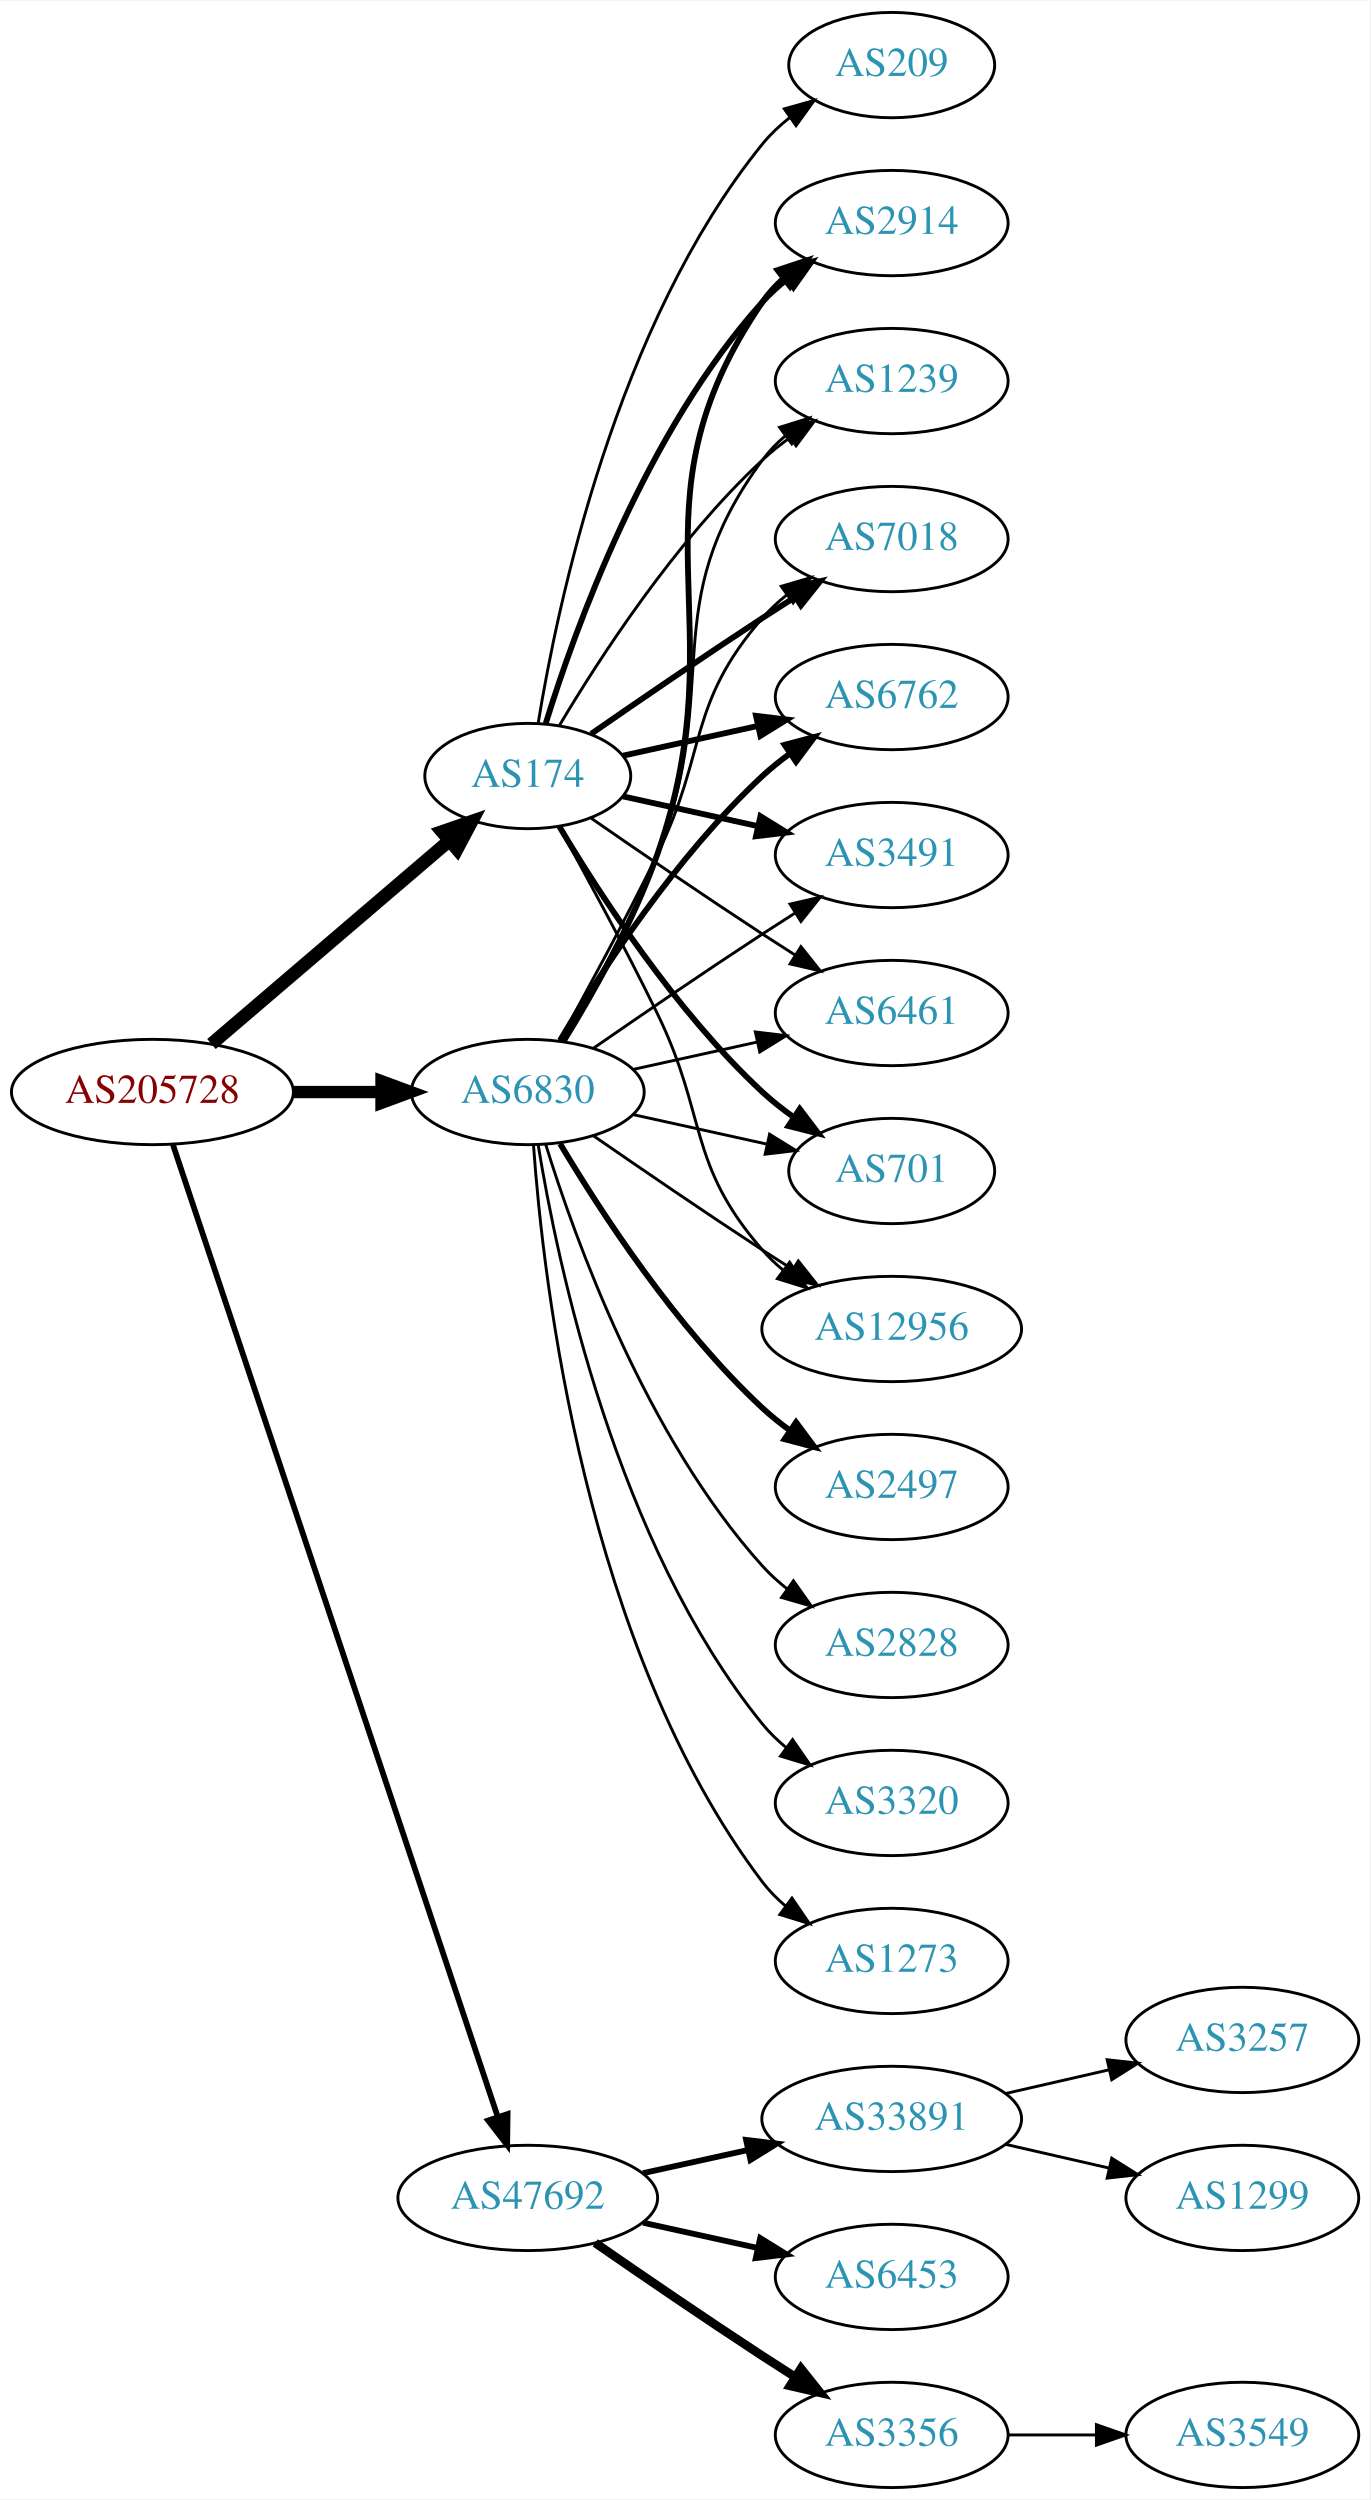
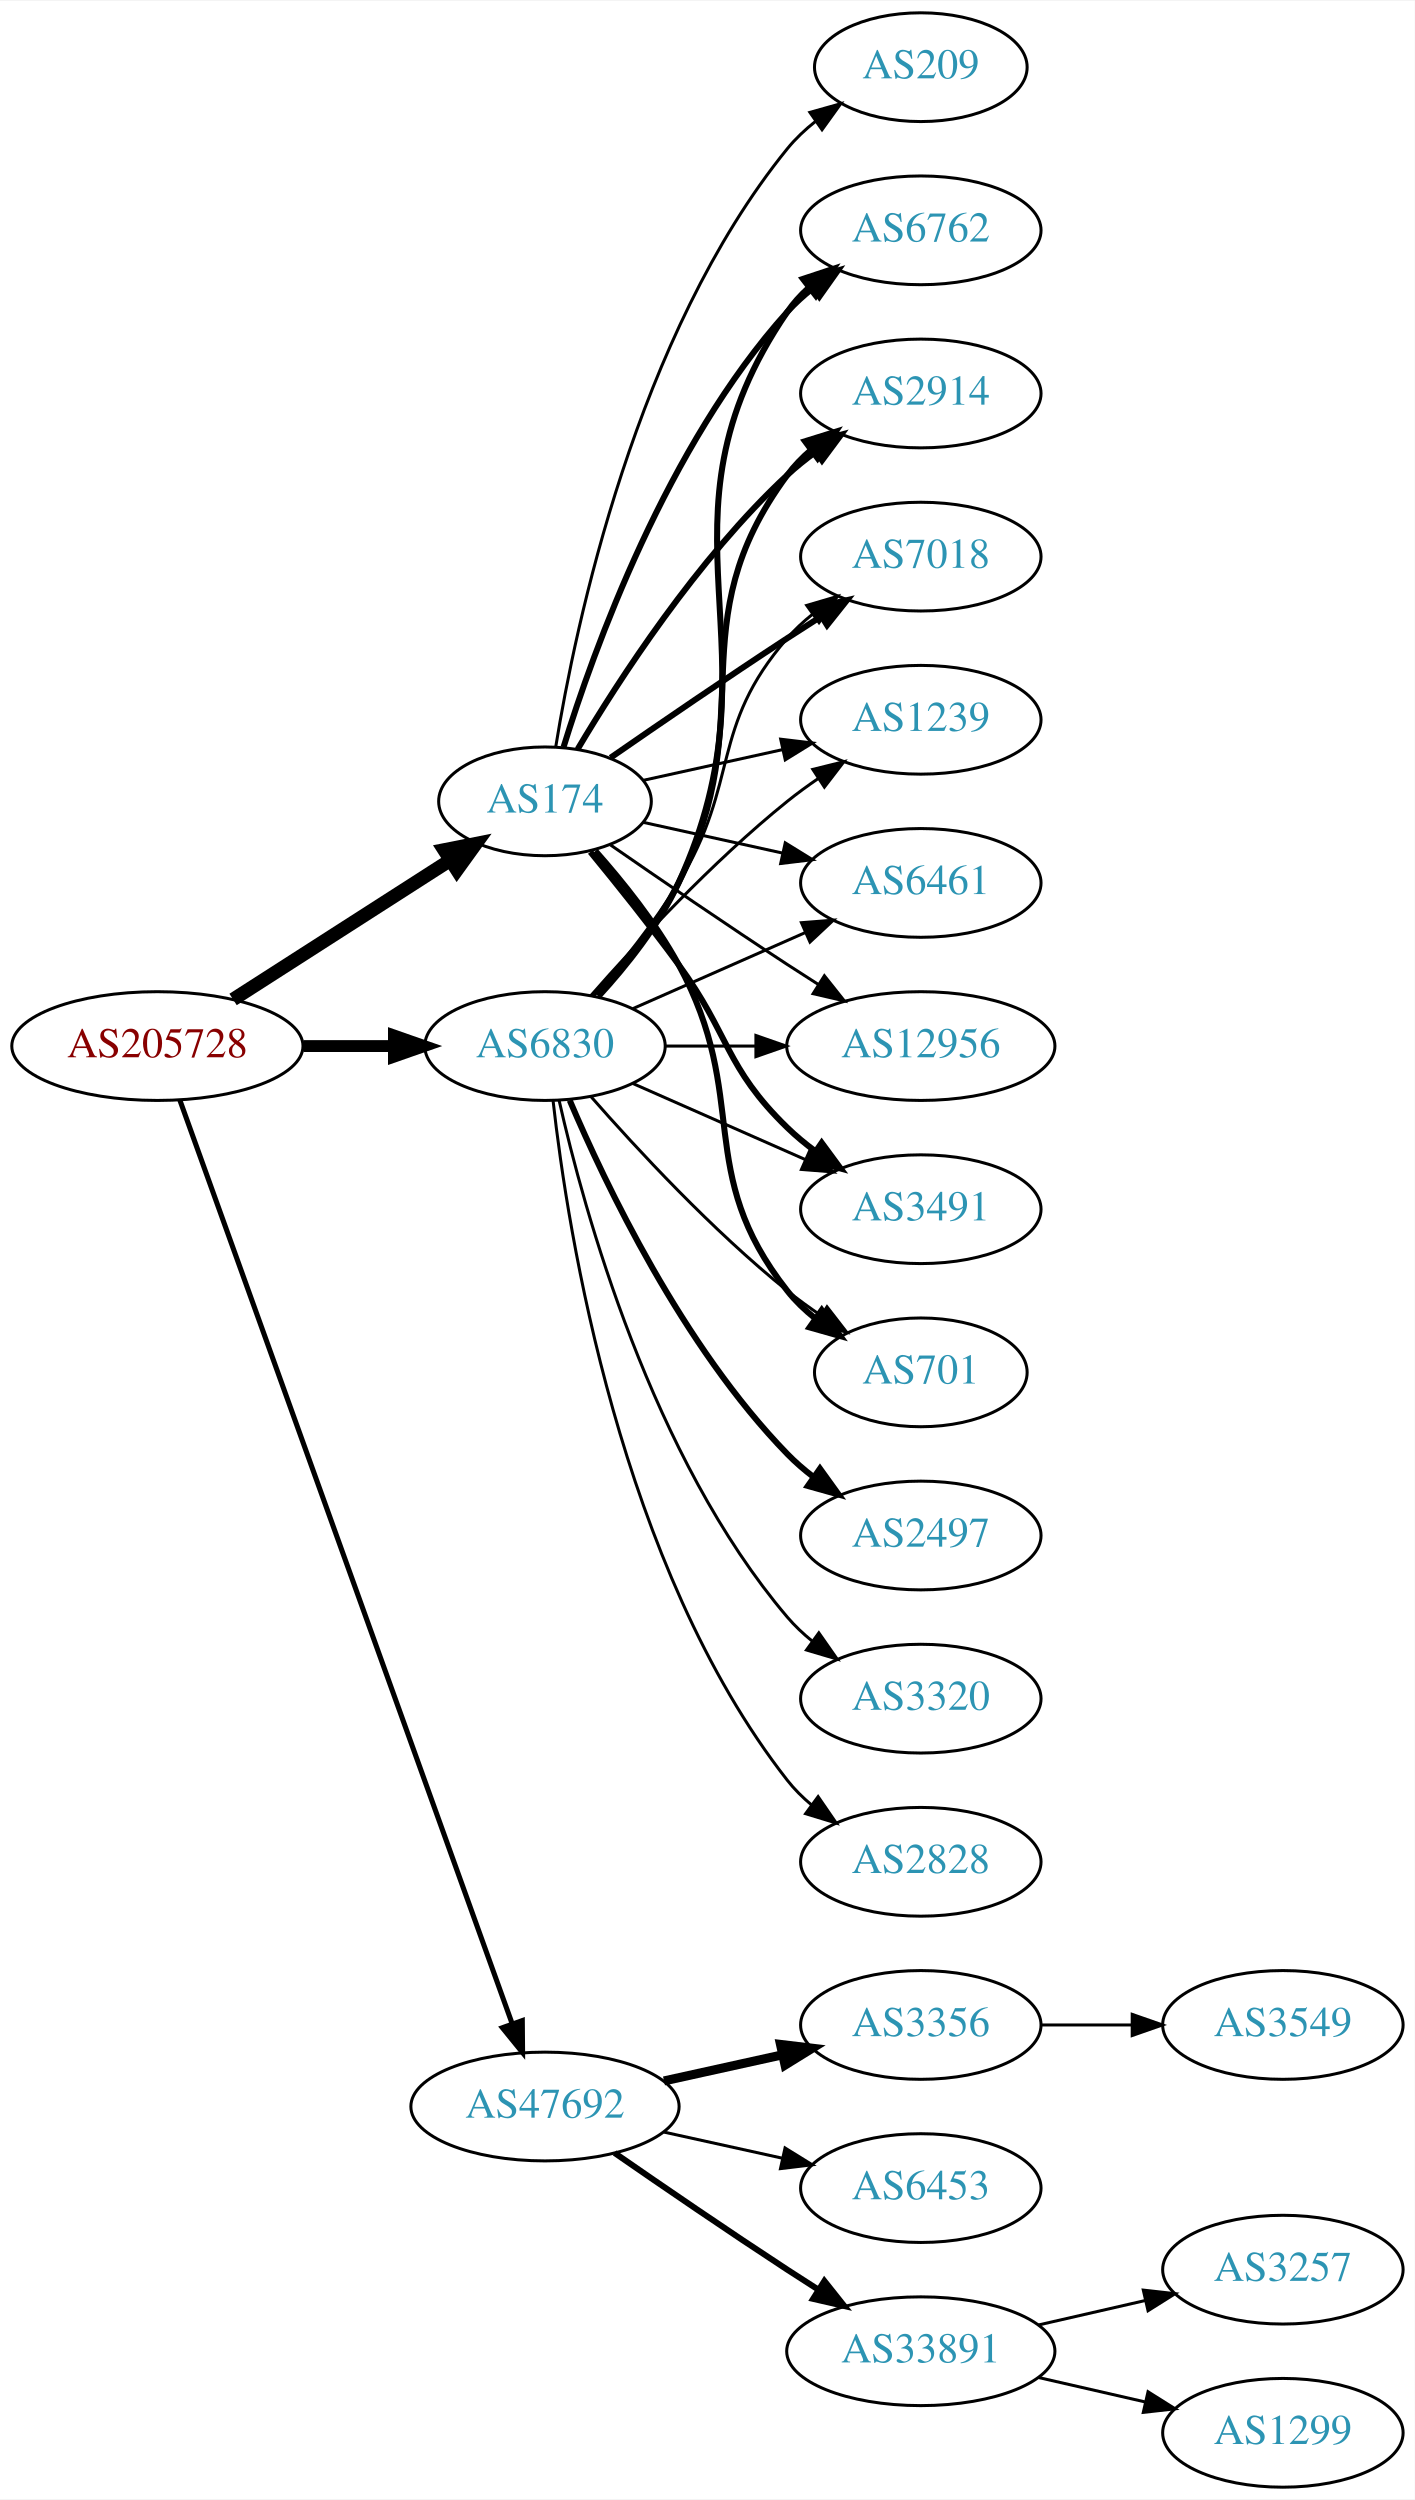
- <svg xmlns="http://www.w3.org/2000/svg" xmlns:xlink="http://www.w3.org/1999/xlink" width="468pt" height="854pt" viewBox="0.00 0.00 468.27 854.00">
-   <g id="graph0" class="graph" transform="scale(1 1) rotate(0) translate(4 850)">
-     <polygon fill="white" stroke="none" points="-4,4 -4,-850 464.269,-850 464.269,4 -4,4" />
+ <svg xmlns="http://www.w3.org/2000/svg" xmlns:xlink="http://www.w3.org/1999/xlink" width="468pt" height="827pt" viewBox="0.00 0.00 468.27 827.00">
+   <g id="graph0" class="graph" transform="scale(1 1) rotate(0) translate(4 823)">
+     <polygon fill="white" stroke="none" points="-4,4 -4,-823 464.269,-823 464.269,4 -4,4" />
    <g id="node1" class="node">
      <g id="a_node1">
        <a xlink:href="/asn/205728" xlink:title="AS205728 ~ Cream Finance IT Austria GmbH [AT]">
          <ellipse fill="#ffffff" stroke="black" cx="48.096" cy="-477" rx="48.192" ry="18" />
          <text text-anchor="middle" x="48.096" y="-473.3" font-family="Times,serif" font-size="14.00" fill="#880000">AS205728</text>
        </a>
      </g>
    </g>
    <g id="node2" class="node">
      <g id="a_node2">
        <a xlink:href="/asn/174" xlink:title="AS174 ~ Cogent Communications [US]">
-           <ellipse fill="#ffffff" stroke="black" cx="176.388" cy="-585" rx="35.194" ry="18" />
-           <text text-anchor="middle" x="176.388" y="-581.3" font-family="Times,serif" font-size="14.00" fill="#2c94b3">AS174</text>
+           <ellipse fill="#ffffff" stroke="black" cx="176.388" cy="-558" rx="35.194" ry="18" />
+           <text text-anchor="middle" x="176.388" y="-554.3" font-family="Times,serif" font-size="14.00" fill="#2c94b3">AS174</text>
        </a>
      </g>
    </g>
    <g id="edge1" class="edge">
-       <path fill="none" stroke="black" stroke-width="4.5" d="M68.277,-493.403C89.975,-511.958 125.423,-542.272 149.547,-562.902" />
-       <polygon fill="black" stroke="black" stroke-width="4.5" points="147.098,-565.989 157.257,-569.496 152.216,-560.004 147.098,-565.989" />
+       <path fill="none" stroke="black" stroke-width="4.5" d="M73.147,-492.426C93.527,-505.497 122.864,-524.313 144.89,-538.44" />
+       <polygon fill="black" stroke="black" stroke-width="4.5" points="142.992,-541.9 153.536,-543.985 147.244,-535.272 142.992,-541.9" />
    </g>
    <g id="node3" class="node">
      <g id="a_node3">
        <a xlink:href="/asn/6830" xlink:title="AS6830 ~ LGI-UPC [AT]">
          <ellipse fill="#ffffff" stroke="black" cx="176.388" cy="-477" rx="39.794" ry="18" />
          <text text-anchor="middle" x="176.388" y="-473.3" font-family="Times,serif" font-size="14.00" fill="#2c94b3">AS6830</text>
        </a>
      </g>
    </g>
    <g id="edge2" class="edge">
-       <path fill="none" stroke="black" stroke-width="4.219" d="M96.481,-477C106.248,-477 116.551,-477 126.373,-477" />
-       <polygon fill="black" stroke="black" stroke-width="4.219" points="126.393,-480.692 136.393,-477 126.393,-473.309 126.393,-480.692" />
+       <path fill="none" stroke="black" stroke-width="3.938" d="M96.481,-477C106.248,-477 116.551,-477 126.373,-477" />
+       <polygon fill="black" stroke="black" stroke-width="3.938" points="126.393,-480.5 136.393,-477 126.393,-473.5 126.393,-480.5" />
    </g>
    <g id="node4" class="node">
      <g id="a_node4">
        <a xlink:href="/asn/47692" xlink:title="AS47692 ~ Nessus GmbH [AT]">
-           <ellipse fill="#ffffff" stroke="black" cx="176.388" cy="-99" rx="44.393" ry="18" />
-           <text text-anchor="middle" x="176.388" y="-95.3" font-family="Times,serif" font-size="14.00" fill="#2c94b3">AS47692</text>
+           <ellipse fill="#ffffff" stroke="black" cx="176.388" cy="-126" rx="44.393" ry="18" />
+           <text text-anchor="middle" x="176.388" y="-122.3" font-family="Times,serif" font-size="14.00" fill="#2c94b3">AS47692</text>
        </a>
      </g>
    </g>
    <g id="edge3" class="edge">
-       <path fill="none" stroke="black" stroke-width="1.969" d="M55.102,-459.023C75.421,-398.207 141.678,-199.896 166.174,-126.576" />
-       <polygon fill="black" stroke="black" stroke-width="1.969" points="169.495,-127.681 169.344,-117.087 162.856,-125.463 169.495,-127.681" />
+       <path fill="none" stroke="black" stroke-width="1.688" d="M55.532,-459.111C76.139,-401.84 140.587,-222.721 165.458,-153.597" />
+       <polygon fill="black" stroke="black" stroke-width="1.688" points="168.872,-154.447 168.964,-143.853 162.285,-152.077 168.872,-154.447" />
    </g>
    <g id="node5" class="node">
      <g id="a_node5">
-         <a xlink:href="/asn/701" xlink:title="AS701 ~ UUNET [US]">
-           <ellipse fill="#ffffff" stroke="black" cx="300.78" cy="-450" rx="35.194" ry="18" />
-           <text text-anchor="middle" x="300.78" y="-446.3" font-family="Times,serif" font-size="14.00" fill="#2c94b3">AS701</text>
+         <a xlink:href="/asn/1239" xlink:title="AS1239 ~ Sprint [US]">
+           <ellipse fill="#ffffff" stroke="black" cx="300.78" cy="-585" rx="39.794" ry="18" />
+           <text text-anchor="middle" x="300.78" y="-581.3" font-family="Times,serif" font-size="14.00" fill="#2c94b3">AS1239</text>
        </a>
      </g>
    </g>
    <g id="edge4" class="edge">
-       <path fill="none" stroke="black" stroke-width="2" d="M187.201,-567.721C200.706,-544.989 226.766,-504.686 256.584,-477 259.881,-473.939 263.573,-471.028 267.374,-468.328" />
-       <polygon fill="black" stroke="black" stroke-width="2" points="269.349,-471.219 275.756,-462.78 265.485,-465.381 269.349,-471.219" />
+       <path fill="none" stroke="black" d="M208.907,-564.953C222.967,-568.055 239.785,-571.765 255.109,-575.146" />
+       <polygon fill="black" stroke="black" points="254.4,-578.573 264.919,-577.31 255.908,-571.738 254.4,-578.573" />
    </g>
    <g id="node6" class="node">
      <g id="a_node6">
-         <a xlink:href="/asn/12956" xlink:title="AS12956 ~ TELXIUS [ES]">
-           <ellipse fill="#ffffff" stroke="black" cx="300.78" cy="-396" rx="44.393" ry="18" />
-           <text text-anchor="middle" x="300.78" y="-392.3" font-family="Times,serif" font-size="14.00" fill="#2c94b3">AS12956</text>
+         <a xlink:href="/asn/6461" xlink:title="AS6461 ~ Zayo Bandwidth [US]">
+           <ellipse fill="#ffffff" stroke="black" cx="300.78" cy="-531" rx="39.794" ry="18" />
+           <text text-anchor="middle" x="300.78" y="-527.3" font-family="Times,serif" font-size="14.00" fill="#2c94b3">AS6461</text>
        </a>
      </g>
    </g>
    <g id="edge5" class="edge">
-       <path fill="none" stroke="black" d="M187.02,-567.805C196.024,-551.534 209.678,-526.343 220.584,-504 237.864,-468.597 230.75,-452.742 256.584,-423 258.729,-420.53 261.157,-418.209 263.741,-416.047" />
-       <polygon fill="black" stroke="black" points="265.886,-418.814 271.832,-410.044 261.716,-413.192 265.886,-418.814" />
+       <path fill="none" stroke="black" d="M208.907,-551.047C222.967,-547.945 239.785,-544.235 255.109,-540.854" />
+       <polygon fill="black" stroke="black" points="255.908,-544.262 264.919,-538.69 254.4,-537.427 255.908,-544.262" />
    </g>
    <g id="node7" class="node">
      <g id="a_node7">
-         <a xlink:href="/asn/2914" xlink:title="AS2914 ~ NTT America, Inc. [US]">
-           <ellipse fill="#ffffff" stroke="black" cx="300.78" cy="-774" rx="39.794" ry="18" />
-           <text text-anchor="middle" x="300.78" y="-770.3" font-family="Times,serif" font-size="14.00" fill="#2c94b3">AS2914</text>
+         <a xlink:href="/asn/12956" xlink:title="AS12956 ~ TELXIUS [ES]">
+           <ellipse fill="#ffffff" stroke="black" cx="300.78" cy="-477" rx="44.393" ry="18" />
+           <text text-anchor="middle" x="300.78" y="-473.3" font-family="Times,serif" font-size="14.00" fill="#2c94b3">AS12956</text>
        </a>
      </g>
    </g>
    <g id="edge6" class="edge">
-       <path fill="none" stroke="black" stroke-width="2" d="M182.525,-602.94C192.428,-634.979 216.766,-702.812 256.584,-747 259.1,-749.792 261.971,-752.401 265.01,-754.812" />
-       <polygon fill="black" stroke="black" stroke-width="2" points="263.139,-757.776 273.318,-760.715 267.194,-752.07 263.139,-757.776" />
+       <path fill="none" stroke="black" d="M198.079,-543.56C213.97,-532.551 236.52,-517.103 256.584,-504 259.904,-501.831 263.387,-499.594 266.873,-497.379" />
+       <polygon fill="black" stroke="black" points="268.862,-500.262 275.455,-491.968 265.129,-494.34 268.862,-500.262" />
    </g>
    <g id="node8" class="node">
      <g id="a_node8">
-         <a xlink:href="/asn/1239" xlink:title="AS1239 ~ Sprint [US]">
-           <ellipse fill="#ffffff" stroke="black" cx="300.78" cy="-720" rx="39.794" ry="18" />
-           <text text-anchor="middle" x="300.78" y="-716.3" font-family="Times,serif" font-size="14.00" fill="#2c94b3">AS1239</text>
+         <a xlink:href="/asn/3491" xlink:title="AS3491 ~ PCCW Global, Inc. [US]">
+           <ellipse fill="#ffffff" stroke="black" cx="300.78" cy="-423" rx="39.794" ry="18" />
+           <text text-anchor="middle" x="300.78" y="-419.3" font-family="Times,serif" font-size="14.00" fill="#2c94b3">AS3491</text>
        </a>
      </g>
    </g>
    <g id="edge7" class="edge">
-       <path fill="none" stroke="black" d="M187.201,-602.279C200.706,-625.011 226.766,-665.314 256.584,-693 259.49,-695.699 262.703,-698.28 266.027,-700.703" />
-       <polygon fill="black" stroke="black" points="264.162,-703.667 274.405,-706.375 268.087,-697.87 264.162,-703.667" />
+       <path fill="none" stroke="black" stroke-width="2" d="M191.39,-541.269C200.038,-530.75 211.23,-516.792 220.584,-504 237.609,-480.716 235.89,-470.094 256.584,-450 259.429,-447.237 262.603,-444.614 265.903,-442.166" />
+       <polygon fill="black" stroke="black" stroke-width="2" points="267.968,-444.994 274.251,-436.462 264.019,-439.214 267.968,-444.994" />
    </g>
    <g id="node9" class="node">
      <g id="a_node9">
-         <a xlink:href="/asn/7018" xlink:title="AS7018 ~ AT&amp;T Services, Inc. [US]">
-           <ellipse fill="#ffffff" stroke="black" cx="300.78" cy="-666" rx="39.794" ry="18" />
-           <text text-anchor="middle" x="300.78" y="-662.3" font-family="Times,serif" font-size="14.00" fill="#2c94b3">AS7018</text>
+         <a xlink:href="/asn/701" xlink:title="AS701 ~ UUNET [US]">
+           <ellipse fill="#ffffff" stroke="black" cx="300.78" cy="-369" rx="35.194" ry="18" />
+           <text text-anchor="middle" x="300.78" y="-365.3" font-family="Times,serif" font-size="14.00" fill="#2c94b3">AS701</text>
        </a>
      </g>
    </g>
    <g id="edge8" class="edge">
-       <path fill="none" stroke="black" stroke-width="2" d="M198.079,-599.44C213.97,-610.449 236.52,-625.897 256.584,-639 260.166,-641.339 263.936,-643.759 267.696,-646.144" />
-       <polygon fill="black" stroke="black" stroke-width="2" points="266.03,-649.231 276.357,-651.596 269.759,-643.307 266.03,-649.231" />
+       <path fill="none" stroke="black" stroke-width="2" d="M193.059,-541.596C202.103,-531.421 213.126,-517.71 220.584,-504 244.762,-459.554 225.285,-435.754 256.584,-396 259.23,-392.639 262.419,-389.583 265.85,-386.839" />
+       <polygon fill="black" stroke="black" stroke-width="2" points="267.988,-389.614 274.157,-381 263.963,-383.887 267.988,-389.614" />
    </g>
    <g id="node10" class="node">
      <g id="a_node10">
        <a xlink:href="/asn/6762" xlink:title="AS6762 ~ TELECOM ITALIA SPARKLE S.p.A. [IT]">
-           <ellipse fill="#ffffff" stroke="black" cx="300.78" cy="-612" rx="39.794" ry="18" />
-           <text text-anchor="middle" x="300.78" y="-608.3" font-family="Times,serif" font-size="14.00" fill="#2c94b3">AS6762</text>
+           <ellipse fill="#ffffff" stroke="black" cx="300.78" cy="-747" rx="39.794" ry="18" />
+           <text text-anchor="middle" x="300.78" y="-743.3" font-family="Times,serif" font-size="14.00" fill="#2c94b3">AS6762</text>
        </a>
      </g>
    </g>
    <g id="edge9" class="edge">
-       <path fill="none" stroke="black" stroke-width="2" d="M208.907,-591.953C222.967,-595.055 239.785,-598.765 255.109,-602.146" />
-       <polygon fill="black" stroke="black" stroke-width="2" points="254.4,-605.573 264.919,-604.31 255.908,-598.738 254.4,-605.573" />
+       <path fill="none" stroke="black" stroke-width="2" d="M182.525,-575.94C192.428,-607.979 216.766,-675.812 256.584,-720 259.1,-722.792 261.971,-725.401 265.01,-727.812" />
+       <polygon fill="black" stroke="black" stroke-width="2" points="263.139,-730.776 273.318,-733.715 267.194,-725.07 263.139,-730.776" />
    </g>
    <g id="node11" class="node">
      <g id="a_node11">
-         <a xlink:href="/asn/3491" xlink:title="AS3491 ~ PCCW Global, Inc. [US]">
-           <ellipse fill="#ffffff" stroke="black" cx="300.78" cy="-558" rx="39.794" ry="18" />
-           <text text-anchor="middle" x="300.78" y="-554.3" font-family="Times,serif" font-size="14.00" fill="#2c94b3">AS3491</text>
+         <a xlink:href="/asn/2914" xlink:title="AS2914 ~ NTT America, Inc. [US]">
+           <ellipse fill="#ffffff" stroke="black" cx="300.78" cy="-693" rx="39.794" ry="18" />
+           <text text-anchor="middle" x="300.78" y="-689.3" font-family="Times,serif" font-size="14.00" fill="#2c94b3">AS2914</text>
        </a>
      </g>
    </g>
    <g id="edge10" class="edge">
-       <path fill="none" stroke="black" stroke-width="2" d="M208.907,-578.047C222.967,-574.945 239.785,-571.235 255.109,-567.854" />
-       <polygon fill="black" stroke="black" stroke-width="2" points="255.908,-571.262 264.919,-565.69 254.4,-564.427 255.908,-571.262" />
+       <path fill="none" stroke="black" stroke-width="2" d="M187.201,-575.279C200.706,-598.011 226.766,-638.314 256.584,-666 259.49,-668.699 262.703,-671.28 266.027,-673.703" />
+       <polygon fill="black" stroke="black" stroke-width="2" points="264.162,-676.667 274.405,-679.375 268.087,-670.87 264.162,-676.667" />
    </g>
    <g id="node12" class="node">
      <g id="a_node12">
-         <a xlink:href="/asn/6461" xlink:title="AS6461 ~ Zayo Bandwidth [US]">
-           <ellipse fill="#ffffff" stroke="black" cx="300.78" cy="-504" rx="39.794" ry="18" />
-           <text text-anchor="middle" x="300.78" y="-500.3" font-family="Times,serif" font-size="14.00" fill="#2c94b3">AS6461</text>
+         <a xlink:href="/asn/7018" xlink:title="AS7018 ~ AT&amp;T Services, Inc. [US]">
+           <ellipse fill="#ffffff" stroke="black" cx="300.78" cy="-639" rx="39.794" ry="18" />
+           <text text-anchor="middle" x="300.78" y="-635.3" font-family="Times,serif" font-size="14.00" fill="#2c94b3">AS7018</text>
        </a>
      </g>
    </g>
    <g id="edge11" class="edge">
-       <path fill="none" stroke="black" d="M198.079,-570.56C213.97,-559.551 236.52,-544.103 256.584,-531 260.166,-528.661 263.936,-526.241 267.696,-523.856" />
-       <polygon fill="black" stroke="black" points="269.759,-526.693 276.357,-518.404 266.03,-520.769 269.759,-526.693" />
+       <path fill="none" stroke="black" stroke-width="2" d="M198.079,-572.44C213.97,-583.449 236.52,-598.897 256.584,-612 260.166,-614.339 263.936,-616.759 267.696,-619.144" />
+       <polygon fill="black" stroke="black" stroke-width="2" points="266.03,-622.231 276.357,-624.596 269.759,-616.307 266.03,-622.231" />
    </g>
    <g id="node13" class="node">
      <g id="a_node13">
        <a xlink:href="/asn/209" xlink:title="AS209 ~ CenturyLink Communications, LLC [US]">
-           <ellipse fill="#ffffff" stroke="black" cx="300.78" cy="-828" rx="35.194" ry="18" />
-           <text text-anchor="middle" x="300.78" y="-824.3" font-family="Times,serif" font-size="14.00" fill="#2c94b3">AS209</text>
+           <ellipse fill="#ffffff" stroke="black" cx="300.78" cy="-801" rx="35.194" ry="18" />
+           <text text-anchor="middle" x="300.78" y="-797.3" font-family="Times,serif" font-size="14.00" fill="#2c94b3">AS209</text>
        </a>
      </g>
    </g>
    <g id="edge12" class="edge">
-       <path fill="none" stroke="black" d="M179.968,-603.178C186.423,-642.997 206.495,-739.286 256.584,-801 259.28,-804.322 262.499,-807.352 265.948,-810.083" />
-       <polygon fill="black" stroke="black" points="264.073,-813.043 274.274,-815.906 268.085,-807.307 264.073,-813.043" />
-     </g>
-     <g id="edge22" class="edge">
-       <path fill="none" stroke="black" d="M212.46,-469.263C226.694,-466.123 243.248,-462.471 258.093,-459.196" />
-       <polygon fill="black" stroke="black" points="259.036,-462.572 268.047,-457 257.528,-455.737 259.036,-462.572" />
+       <path fill="none" stroke="black" d="M179.968,-576.178C186.423,-615.997 206.495,-712.286 256.584,-774 259.28,-777.322 262.499,-780.352 265.948,-783.083" />
+       <polygon fill="black" stroke="black" points="264.073,-786.043 274.274,-788.906 268.085,-780.307 264.073,-786.043" />
+     </g>
+     <g id="edge20" class="edge">
+       <path fill="none" stroke="black" d="M191.54,-493.663C206.641,-510.894 231.762,-538.024 256.584,-558 259.839,-560.62 263.364,-563.192 266.949,-565.646" />
+       <polygon fill="black" stroke="black" points="265.036,-568.577 275.321,-571.121 268.867,-562.719 265.036,-568.577" />
+     </g>
+     <g id="edge15" class="edge">
+       <path fill="none" stroke="black" d="M205.467,-489.389C222.415,-496.866 244.212,-506.483 262.581,-514.588" />
+       <polygon fill="black" stroke="black" points="261.269,-517.834 271.831,-518.669 264.095,-511.43 261.269,-517.834" />
+     </g>
+     <g id="edge17" class="edge">
+       <path fill="none" stroke="black" d="M216.113,-477C225.573,-477 235.865,-477 245.891,-477" />
+       <polygon fill="black" stroke="black" points="246.198,-480.5 256.198,-477 246.198,-473.5 246.198,-480.5" />
+     </g>
+     <g id="edge19" class="edge">
+       <path fill="none" stroke="black" d="M205.467,-464.611C222.415,-457.134 244.212,-447.517 262.581,-439.412" />
+       <polygon fill="black" stroke="black" points="264.095,-442.57 271.831,-435.331 261.269,-436.166 264.095,-442.57" />
+     </g>
+     <g id="edge14" class="edge">
+       <path fill="none" stroke="black" d="M191.54,-460.337C206.641,-443.106 231.762,-415.976 256.584,-396 260.089,-393.179 263.907,-390.413 267.775,-387.792" />
+       <polygon fill="black" stroke="black" points="269.732,-390.694 276.22,-382.318 265.925,-384.82 269.732,-390.694" />
+     </g>
+     <g id="edge18" class="edge">
+       <path fill="none" stroke="black" stroke-width="2" d="M194.166,-493.531C203.358,-503.541 214.157,-517.041 220.584,-531 256.344,-608.674 208.288,-649.434 256.584,-720 258.532,-722.846 260.889,-725.452 263.485,-727.824" />
+       <polygon fill="black" stroke="black" stroke-width="2" points="261.764,-730.917 271.821,-734.249 266.037,-725.372 261.764,-730.917" />
+     </g>
+     <g id="edge21" class="edge">
+       <path fill="none" stroke="black" stroke-width="2" d="M193.79,-493.712C202.857,-503.783 213.656,-517.283 220.584,-531 248.576,-586.429 219.68,-616.059 256.584,-666 258.817,-669.023 261.5,-671.786 264.421,-674.293" />
+       <polygon fill="black" stroke="black" stroke-width="2" points="262.447,-677.186 272.564,-680.331 266.616,-671.563 262.447,-677.186" />
    </g>
    <g id="edge16" class="edge">
-       <path fill="none" stroke="black" d="M198.745,-462.099C214.596,-451.123 236.799,-435.921 256.584,-423 259.904,-420.831 263.387,-418.594 266.873,-416.379" />
-       <polygon fill="black" stroke="black" points="268.862,-419.262 275.455,-410.968 265.129,-413.34 268.862,-419.262" />
-     </g>
-     <g id="edge14" class="edge">
-       <path fill="none" stroke="black" stroke-width="2" d="M188.608,-494.306C198.447,-510.244 212.42,-534.854 220.584,-558 249.025,-638.642 208.288,-676.434 256.584,-747 258.532,-749.846 260.889,-752.452 263.485,-754.824" />
-       <polygon fill="black" stroke="black" stroke-width="2" points="261.764,-757.917 271.821,-761.249 266.037,-752.372 261.764,-757.917" />
-     </g>
-     <g id="edge15" class="edge">
-       <path fill="none" stroke="black" d="M188.211,-494.454C197.784,-510.491 211.588,-535.165 220.584,-558 243.343,-615.776 219.68,-643.059 256.584,-693 258.817,-696.023 261.5,-698.786 264.421,-701.293" />
-       <polygon fill="black" stroke="black" points="262.447,-704.186 272.564,-707.331 266.616,-698.563 262.447,-704.186" />
-     </g>
-     <g id="edge20" class="edge">
-       <path fill="none" stroke="black" d="M187.193,-494.509C196.199,-510.789 209.748,-535.801 220.584,-558 237.864,-593.403 230.75,-609.258 256.584,-639 259.048,-641.838 261.885,-644.477 264.903,-646.906" />
-       <polygon fill="black" stroke="black" points="263.013,-649.858 273.181,-652.836 267.09,-644.167 263.013,-649.858" />
-     </g>
-     <g id="edge18" class="edge">
-       <path fill="none" stroke="black" stroke-width="2" d="M187.433,-494.671C201.004,-517.472 226.937,-557.472 256.584,-585 259.49,-587.699 262.703,-590.28 266.027,-592.703" />
-       <polygon fill="black" stroke="black" stroke-width="2" points="264.162,-595.667 274.405,-598.375 268.087,-589.87 264.162,-595.667" />
-     </g>
-     <g id="edge21" class="edge">
-       <path fill="none" stroke="black" d="M198.745,-491.901C214.596,-502.877 236.799,-518.079 256.584,-531 260.166,-533.339 263.936,-535.759 267.696,-538.144" />
-       <polygon fill="black" stroke="black" points="266.03,-541.231 276.357,-543.596 269.759,-535.307 266.03,-541.231" />
-     </g>
-     <g id="edge23" class="edge">
-       <path fill="none" stroke="black" d="M212.46,-484.737C225.647,-487.646 240.827,-490.995 254.793,-494.076" />
-       <polygon fill="black" stroke="black" points="254.183,-497.525 264.702,-496.262 255.691,-490.69 254.183,-497.525" />
+       <path fill="none" stroke="black" d="M192.585,-493.677C201.461,-503.949 212.473,-517.666 220.584,-531 241.056,-564.658 230.75,-582.258 256.584,-612 259.048,-614.838 261.885,-617.477 264.903,-619.906" />
+       <polygon fill="black" stroke="black" points="263.013,-622.858 273.181,-625.836 267.09,-617.167 263.013,-622.858" />
    </g>
    <g id="node14" class="node">
      <g id="a_node14">
        <a xlink:href="/asn/2497" xlink:title="AS2497 ~ Internet Initiative Japan Inc. [JP]">
-           <ellipse fill="#ffffff" stroke="black" cx="300.78" cy="-342" rx="39.794" ry="18" />
-           <text text-anchor="middle" x="300.78" y="-338.3" font-family="Times,serif" font-size="14.00" fill="#2c94b3">AS2497</text>
+           <ellipse fill="#ffffff" stroke="black" cx="300.78" cy="-315" rx="39.794" ry="18" />
+           <text text-anchor="middle" x="300.78" y="-311.3" font-family="Times,serif" font-size="14.00" fill="#2c94b3">AS2497</text>
        </a>
      </g>
    </g>
    <g id="edge13" class="edge">
-       <path fill="none" stroke="black" stroke-width="2" d="M187.433,-459.329C201.004,-436.528 226.937,-396.528 256.584,-369 259.49,-366.301 262.703,-363.72 266.027,-361.297" />
-       <polygon fill="black" stroke="black" stroke-width="2" points="268.087,-364.13 274.405,-355.625 264.162,-358.333 268.087,-364.13" />
+       <path fill="none" stroke="black" stroke-width="2" d="M184.578,-459.025C196.345,-431.318 221.919,-377.652 256.584,-342 259.204,-339.305 262.144,-336.761 265.227,-334.392" />
+       <polygon fill="black" stroke="black" stroke-width="2" points="267.403,-337.141 273.596,-328.545 263.394,-331.403 267.403,-337.141" />
    </g>
    <g id="node15" class="node">
      <g id="a_node15">
-         <a xlink:href="/asn/2828" xlink:title="AS2828 ~ XO-AS15 [US]">
-           <ellipse fill="#ffffff" stroke="black" cx="300.78" cy="-288" rx="39.794" ry="18" />
-           <text text-anchor="middle" x="300.78" y="-284.3" font-family="Times,serif" font-size="14.00" fill="#2c94b3">AS2828</text>
-         </a>
-       </g>
-     </g>
-     <g id="edge17" class="edge">
-       <path fill="none" stroke="black" d="M182.525,-459.06C192.428,-427.021 216.766,-359.188 256.584,-315 259.1,-312.208 261.971,-309.599 265.01,-307.188" />
-       <polygon fill="black" stroke="black" points="267.194,-309.93 273.318,-301.285 263.139,-304.224 267.194,-309.93" />
+         <a xlink:href="/asn/3320" xlink:title="AS3320 ~ DTAG [DE]">
+           <ellipse fill="#ffffff" stroke="black" cx="300.78" cy="-261" rx="39.794" ry="18" />
+           <text text-anchor="middle" x="300.78" y="-257.3" font-family="Times,serif" font-size="14.00" fill="#2c94b3">AS3320</text>
+         </a>
+       </g>
+     </g>
+     <g id="edge22" class="edge">
+       <path fill="none" stroke="black" d="M181.081,-458.925C189.221,-422.852 211.654,-340.86 256.584,-288 259.018,-285.136 261.834,-282.479 264.839,-280.039" />
+       <polygon fill="black" stroke="black" points="267.028,-282.776 273.099,-274.094 262.938,-277.095 267.028,-282.776" />
    </g>
    <g id="node16" class="node">
      <g id="a_node16">
-         <a xlink:href="/asn/3320" xlink:title="AS3320 ~ DTAG [DE]">
-           <ellipse fill="#ffffff" stroke="black" cx="300.78" cy="-234" rx="39.794" ry="18" />
-           <text text-anchor="middle" x="300.78" y="-230.3" font-family="Times,serif" font-size="14.00" fill="#2c94b3">AS3320</text>
-         </a>
-       </g>
-     </g>
-     <g id="edge19" class="edge">
-       <path fill="none" stroke="black" d="M179.968,-458.822C186.423,-419.003 206.495,-322.714 256.584,-261 258.952,-258.082 261.725,-255.388 264.702,-252.925" />
-       <polygon fill="black" stroke="black" points="266.894,-255.659 272.924,-246.948 262.778,-249.997 266.894,-255.659" />
+         <a xlink:href="/asn/2828" xlink:title="AS2828 ~ XO-AS15 [US]">
+           <ellipse fill="#ffffff" stroke="black" cx="300.78" cy="-207" rx="39.794" ry="18" />
+           <text text-anchor="middle" x="300.78" y="-203.3" font-family="Times,serif" font-size="14.00" fill="#2c94b3">AS2828</text>
+         </a>
+       </g>
+     </g>
+     <g id="edge23" class="edge">
+       <path fill="none" stroke="black" d="M179.067,-458.871C183.897,-415.632 201.238,-304.784 256.584,-234 258.899,-231.039 261.636,-228.317 264.591,-225.836" />
+       <polygon fill="black" stroke="black" points="266.784,-228.568 272.782,-219.835 262.647,-222.922 266.784,-228.568" />
    </g>
    <g id="node17" class="node">
      <g id="a_node17">
-         <a xlink:href="/asn/1273" xlink:title="AS1273 ~ Vodafone Group PLC [EU]">
-           <ellipse fill="#ffffff" stroke="black" cx="300.78" cy="-180" rx="39.794" ry="18" />
-           <text text-anchor="middle" x="300.78" y="-176.3" font-family="Times,serif" font-size="14.00" fill="#2c94b3">AS1273</text>
+         <a xlink:href="/asn/3356" xlink:title="AS3356 ~ Level 3 Parent, LLC [US]">
+           <ellipse fill="#ffffff" stroke="black" cx="300.78" cy="-153" rx="39.794" ry="18" />
+           <text text-anchor="middle" x="300.78" y="-149.3" font-family="Times,serif" font-size="14.00" fill="#2c94b3">AS3356</text>
        </a>
      </g>
    </g>
    <g id="edge24" class="edge">
-       <path fill="none" stroke="black" d="M178.337,-458.964C181.622,-412.543 195.932,-286.993 256.584,-207 258.854,-204.005 261.562,-201.26 264.498,-198.765" />
-       <polygon fill="black" stroke="black" points="266.693,-201.496 272.663,-192.744 262.538,-195.862 266.693,-201.496" />
+       <path fill="none" stroke="black" stroke-width="3" d="M215.777,-134.469C228.168,-137.202 242.015,-140.257 254.836,-143.085" />
+       <polygon fill="black" stroke="black" stroke-width="3" points="254.331,-146.558 264.85,-145.295 255.839,-139.722 254.331,-146.558" />
    </g>
    <g id="node18" class="node">
      <g id="a_node18">
-         <a xlink:href="/asn/33891" xlink:title="AS33891 ~ CORE-BACKBONE GMBH GLOBAL NETWORK [DE]">
-           <ellipse fill="#ffffff" stroke="black" cx="300.78" cy="-126" rx="44.393" ry="18" />
-           <text text-anchor="middle" x="300.78" y="-122.3" font-family="Times,serif" font-size="14.00" fill="#2c94b3">AS33891</text>
+         <a xlink:href="/asn/6453" xlink:title="AS6453 ~ TATA COMMUNICATIONS (AMERICA) INC [US]">
+           <ellipse fill="#ffffff" stroke="black" cx="300.78" cy="-99" rx="39.794" ry="18" />
+           <text text-anchor="middle" x="300.78" y="-95.3" font-family="Times,serif" font-size="14.00" fill="#2c94b3">AS6453</text>
        </a>
      </g>
    </g>
    <g id="edge25" class="edge">
-       <path fill="none" stroke="black" stroke-width="2" d="M215.777,-107.469C227.169,-109.982 239.792,-112.767 251.716,-115.397" />
-       <polygon fill="black" stroke="black" stroke-width="2" points="251.007,-118.825 261.526,-117.561 252.515,-111.989 251.007,-118.825" />
+       <path fill="none" stroke="black" d="M215.777,-117.531C228.168,-114.798 242.015,-111.743 254.836,-108.915" />
+       <polygon fill="black" stroke="black" points="255.839,-112.278 264.85,-106.705 254.331,-105.442 255.839,-112.278" />
    </g>
    <g id="node19" class="node">
      <g id="a_node19">
-         <a xlink:href="/asn/6453" xlink:title="AS6453 ~ TATA COMMUNICATIONS (AMERICA) INC [US]">
-           <ellipse fill="#ffffff" stroke="black" cx="300.78" cy="-72" rx="39.794" ry="18" />
-           <text text-anchor="middle" x="300.78" y="-68.3" font-family="Times,serif" font-size="14.00" fill="#2c94b3">AS6453</text>
+         <a xlink:href="/asn/33891" xlink:title="AS33891 ~ CORE-BACKBONE GMBH GLOBAL NETWORK [DE]">
+           <ellipse fill="#ffffff" stroke="black" cx="300.78" cy="-45" rx="44.393" ry="18" />
+           <text text-anchor="middle" x="300.78" y="-41.3" font-family="Times,serif" font-size="14.00" fill="#2c94b3">AS33891</text>
        </a>
      </g>
    </g>
    <g id="edge26" class="edge">
-       <path fill="none" stroke="black" stroke-width="2" d="M215.777,-90.531C228.168,-87.798 242.015,-84.743 254.836,-81.915" />
-       <polygon fill="black" stroke="black" stroke-width="2" points="255.839,-85.278 264.85,-79.706 254.331,-78.442 255.839,-85.278" />
+       <path fill="none" stroke="black" stroke-width="2" d="M199.418,-110.633C215.221,-99.695 237.077,-84.739 256.584,-72 259.904,-69.831 263.387,-67.594 266.873,-65.379" />
+       <polygon fill="black" stroke="black" stroke-width="2" points="268.862,-68.262 275.455,-59.968 265.129,-62.34 268.862,-68.262" />
    </g>
    <g id="node20" class="node">
      <g id="a_node20">
-         <a xlink:href="/asn/3356" xlink:title="AS3356 ~ Level 3 Parent, LLC [US]">
-           <ellipse fill="#ffffff" stroke="black" cx="300.78" cy="-18" rx="39.794" ry="18" />
-           <text text-anchor="middle" x="300.78" y="-14.3" font-family="Times,serif" font-size="14.00" fill="#2c94b3">AS3356</text>
+         <a xlink:href="/asn/3549" xlink:title="AS3549 ~ Level 3 Parent, LLC [US]">
+           <ellipse fill="#ffffff" stroke="black" cx="420.622" cy="-153" rx="39.794" ry="18" />
+           <text text-anchor="middle" x="420.622" y="-149.3" font-family="Times,serif" font-size="14.00" fill="#2c94b3">AS3549</text>
        </a>
      </g>
    </g>
    <g id="edge27" class="edge">
-       <path fill="none" stroke="black" stroke-width="3" d="M199.418,-83.633C215.221,-72.695 237.077,-57.739 256.584,-45 260.166,-42.661 263.936,-40.241 267.696,-37.856" />
-       <polygon fill="black" stroke="black" stroke-width="3" points="269.759,-40.693 276.357,-32.404 266.03,-34.769 269.759,-40.693" />
+       <path fill="none" stroke="black" d="M340.692,-153C350.246,-153 360.595,-153 370.558,-153" />
+       <polygon fill="black" stroke="black" points="370.751,-156.5 380.75,-153 370.75,-149.5 370.751,-156.5" />
    </g>
    <g id="node21" class="node">
      <g id="a_node21">
-         <a xlink:href="/asn/3257" xlink:title="AS3257 ~ GTT [DE]">
-           <ellipse fill="#ffffff" stroke="black" cx="420.622" cy="-153" rx="39.794" ry="18" />
-           <text text-anchor="middle" x="420.622" y="-149.3" font-family="Times,serif" font-size="14.00" fill="#2c94b3">AS3257</text>
+         <a xlink:href="/asn/1299" xlink:title="AS1299 ~ Telia Carrier [EU]">
+           <ellipse fill="#ffffff" stroke="black" cx="420.622" cy="-18" rx="39.794" ry="18" />
+           <text text-anchor="middle" x="420.622" y="-14.3" font-family="Times,serif" font-size="14.00" fill="#2c94b3">AS1299</text>
        </a>
      </g>
    </g>
    <g id="edge28" class="edge">
-       <path fill="none" stroke="black" d="M339.714,-134.692C350.955,-137.267 363.368,-140.111 374.991,-142.774" />
-       <polygon fill="black" stroke="black" points="374.424,-146.235 384.953,-145.057 375.987,-139.412 374.424,-146.235" />
+       <path fill="none" stroke="black" d="M339.714,-36.308C350.955,-33.733 363.368,-30.889 374.991,-28.226" />
+       <polygon fill="black" stroke="black" points="375.987,-31.588 384.953,-25.944 374.424,-24.765 375.987,-31.588" />
    </g>
    <g id="node22" class="node">
      <g id="a_node22">
-         <a xlink:href="/asn/1299" xlink:title="AS1299 ~ Telia Carrier [EU]">
-           <ellipse fill="#ffffff" stroke="black" cx="420.622" cy="-99" rx="39.794" ry="18" />
-           <text text-anchor="middle" x="420.622" y="-95.3" font-family="Times,serif" font-size="14.00" fill="#2c94b3">AS1299</text>
+         <a xlink:href="/asn/3257" xlink:title="AS3257 ~ GTT [DE]">
+           <ellipse fill="#ffffff" stroke="black" cx="420.622" cy="-72" rx="39.794" ry="18" />
+           <text text-anchor="middle" x="420.622" y="-68.3" font-family="Times,serif" font-size="14.00" fill="#2c94b3">AS3257</text>
        </a>
      </g>
    </g>
    <g id="edge29" class="edge">
-       <path fill="none" stroke="black" d="M339.714,-117.308C350.955,-114.733 363.368,-111.889 374.991,-109.226" />
-       <polygon fill="black" stroke="black" points="375.987,-112.588 384.953,-106.943 374.424,-105.765 375.987,-112.588" />
-     </g>
-     <g id="node23" class="node">
-       <g id="a_node23">
-         <a xlink:href="/asn/3549" xlink:title="AS3549 ~ Level 3 Parent, LLC [US]">
-           <ellipse fill="#ffffff" stroke="black" cx="420.622" cy="-18" rx="39.794" ry="18" />
-           <text text-anchor="middle" x="420.622" y="-14.3" font-family="Times,serif" font-size="14.00" fill="#2c94b3">AS3549</text>
-         </a>
-       </g>
-     </g>
-     <g id="edge30" class="edge">
-       <path fill="none" stroke="black" d="M340.692,-18C350.246,-18 360.595,-18 370.558,-18" />
-       <polygon fill="black" stroke="black" points="370.751,-21.5 380.75,-18 370.75,-14.5 370.751,-21.5" />
+       <path fill="none" stroke="black" d="M339.714,-53.692C350.955,-56.267 363.368,-59.111 374.991,-61.774" />
+       <polygon fill="black" stroke="black" points="374.424,-65.235 384.953,-64.056 375.987,-58.411 374.424,-65.235" />
    </g>
  </g>
</svg>
